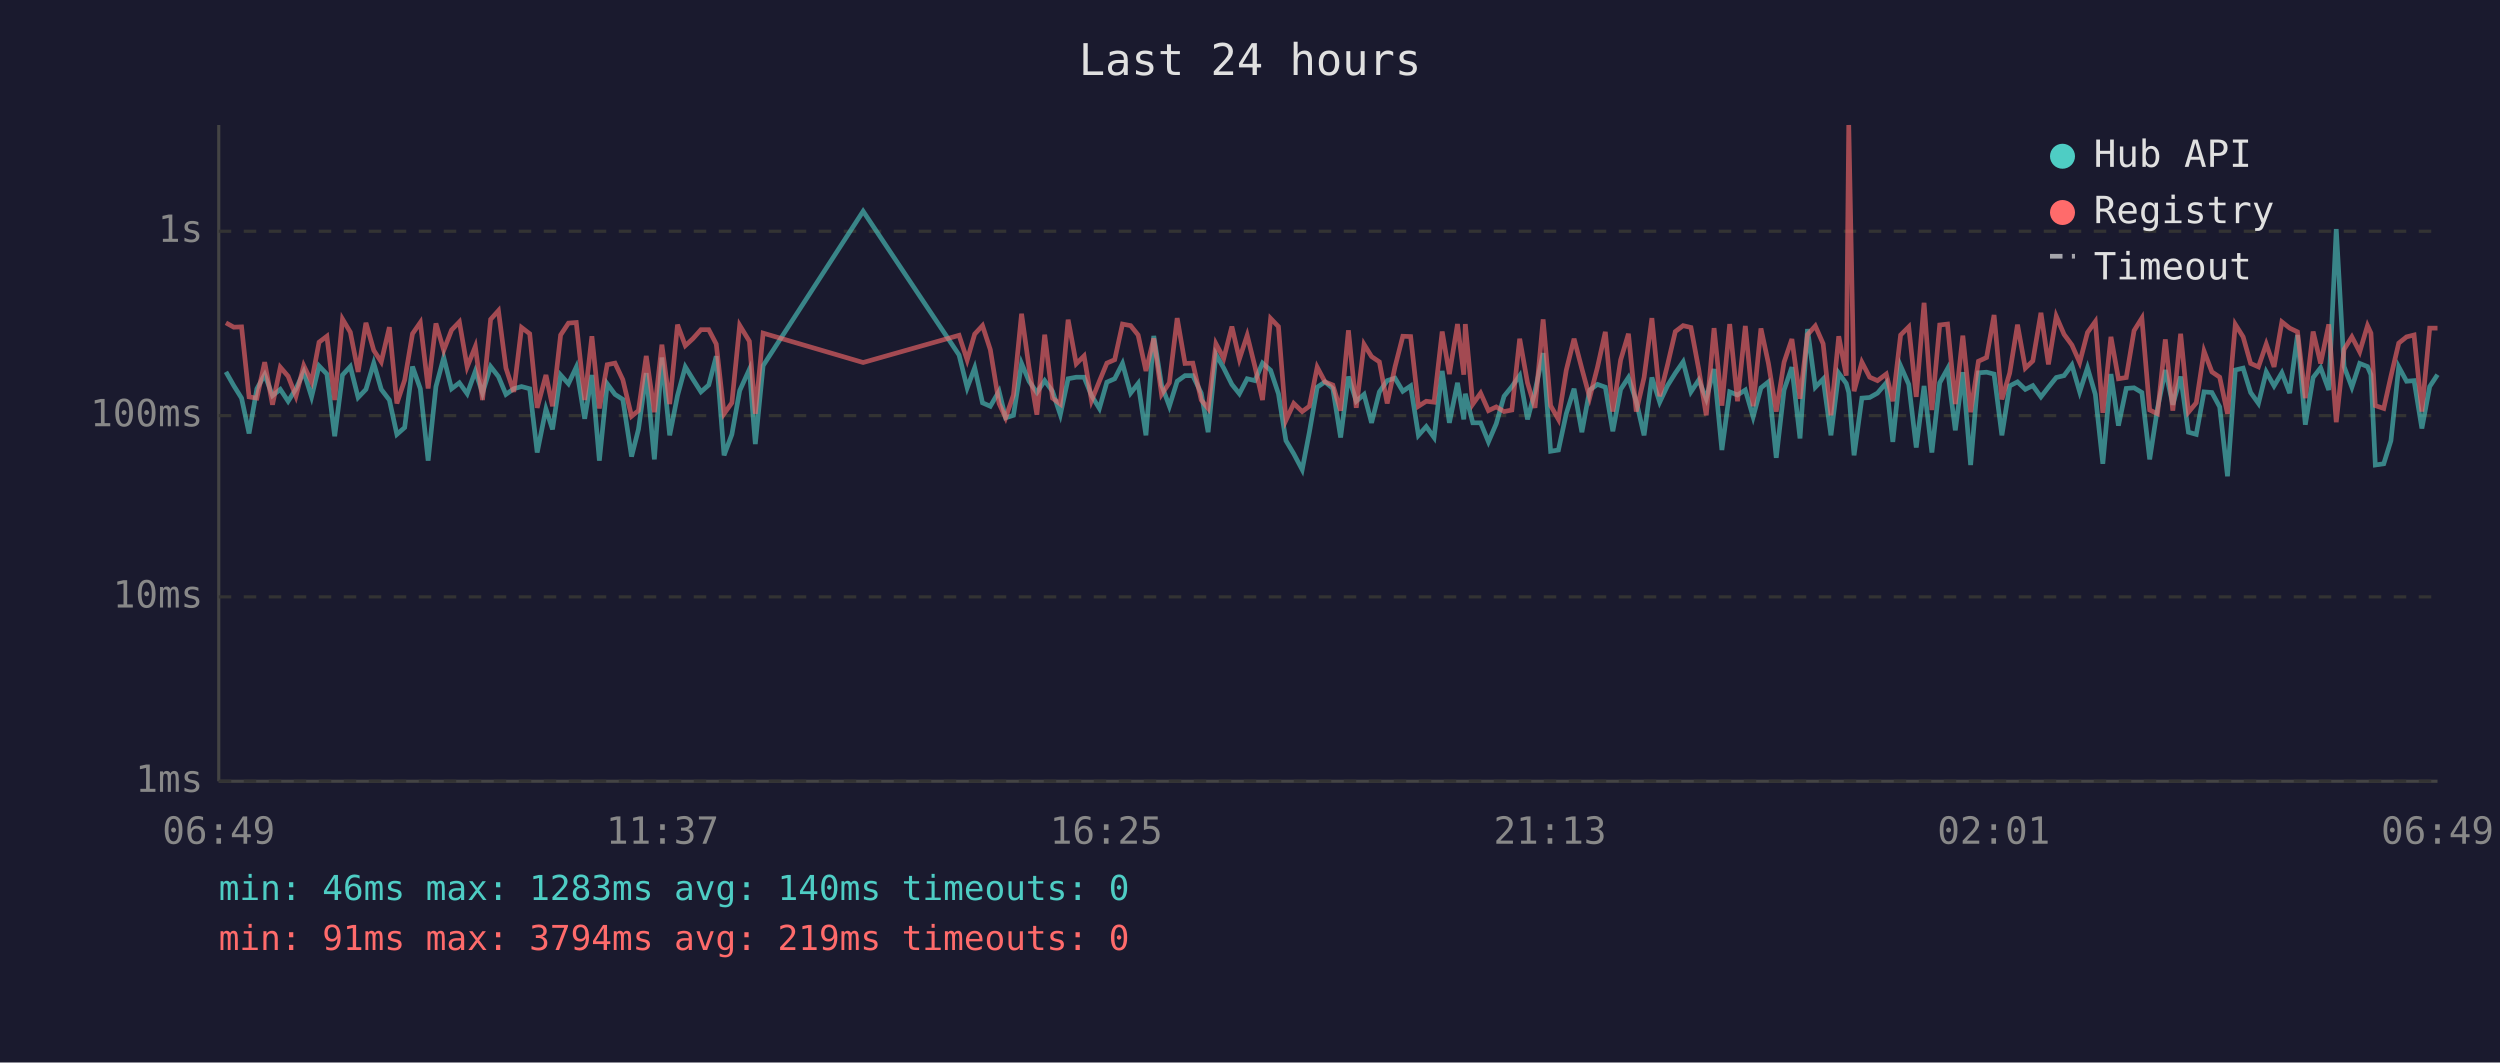
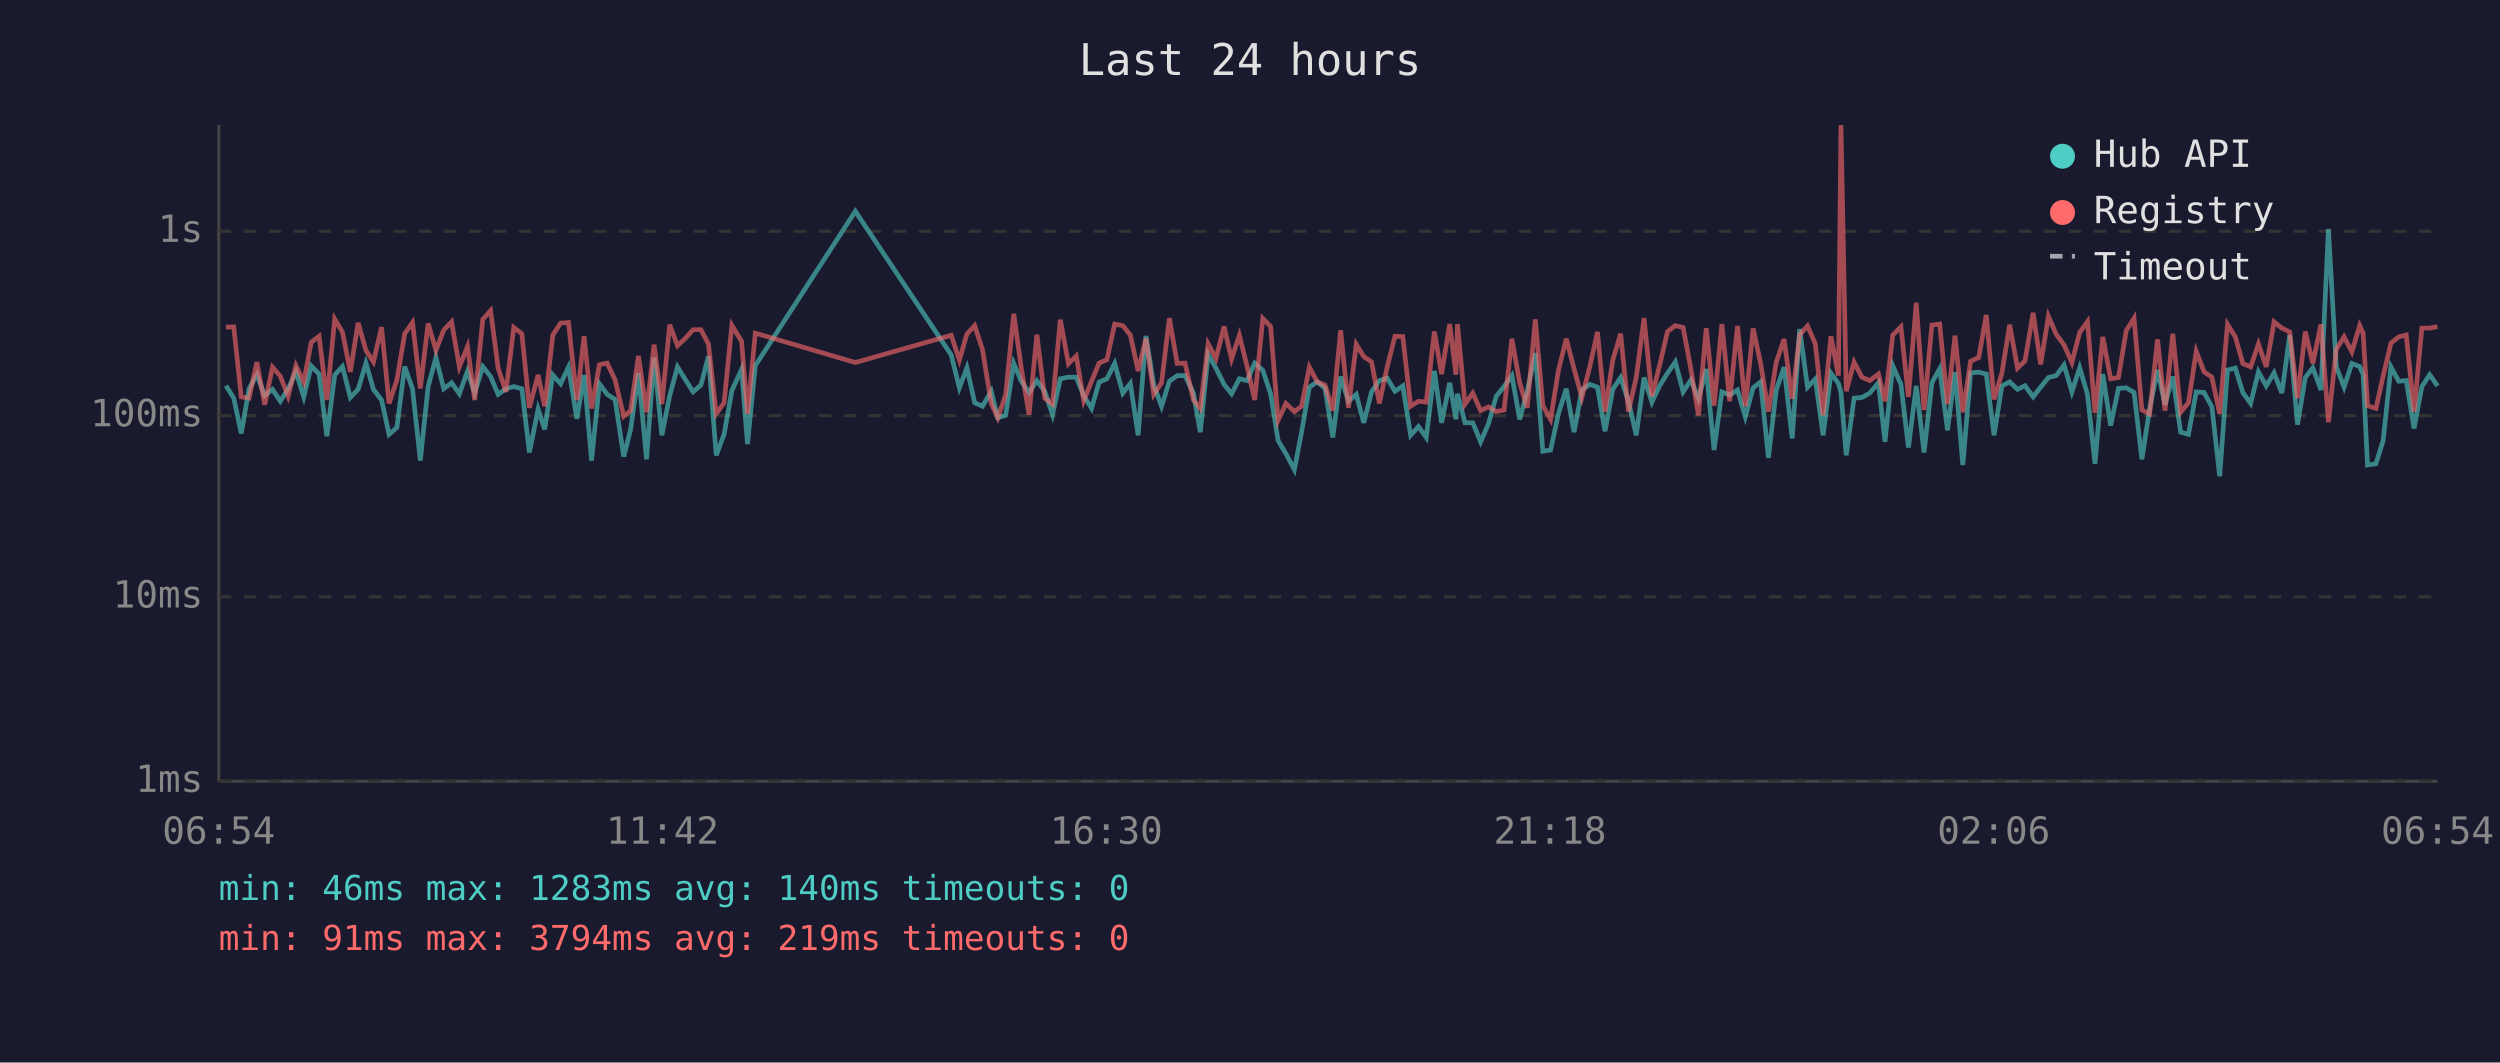
<svg xmlns="http://www.w3.org/2000/svg" viewBox="0 0 800 340" font-family="monospace" font-size="12">
  <rect width="800" height="340" fill="#1a1a2e" />
  <text x="400" y="24" fill="#e0e0e0" font-size="14" text-anchor="middle">Last 24 hours</text>
  <line x1="70" y1="40" x2="70" y2="250" stroke="#444" stroke-width="1" />
  <line x1="70" y1="250" x2="780" y2="250" stroke="#444" stroke-width="1" />
  <line x1="70" y1="250" x2="780" y2="250" stroke="#333" stroke-width="1" stroke-dasharray="4" />
  <text x="65" y="250" fill="#888" text-anchor="end" dominant-baseline="middle">1ms</text>
  <line x1="70" y1="191" x2="780" y2="191" stroke="#333" stroke-width="1" stroke-dasharray="4" />
  <text x="65" y="191" fill="#888" text-anchor="end" dominant-baseline="middle">10ms</text>
  <line x1="70" y1="133" x2="780" y2="133" stroke="#333" stroke-width="1" stroke-dasharray="4" />
  <text x="65" y="133" fill="#888" text-anchor="end" dominant-baseline="middle">100ms</text>
  <line x1="70" y1="74" x2="780" y2="74" stroke="#333" stroke-width="1" stroke-dasharray="4" />
  <text x="65" y="74" fill="#888" text-anchor="end" dominant-baseline="middle">1s</text>
-   <text x="70" y="270" fill="#888" text-anchor="middle">06:49</text>
-   <text x="212" y="270" fill="#888" text-anchor="middle">11:37</text>
-   <text x="354" y="270" fill="#888" text-anchor="middle">16:25</text>
-   <text x="496" y="270" fill="#888" text-anchor="middle">21:13</text>
-   <text x="638" y="270" fill="#888" text-anchor="middle">02:01</text>
-   <text x="780" y="270" fill="#888" text-anchor="middle">06:49</text>
-   <polyline points="72.3,119.0 74.8,123.4 77.3,127.4 79.7,138.7 82.2,124.4 84.7,119.9 87.2,126.6 89.7,124.6 92.2,128.4 94.7,124.4 97.2,119.0 99.7,127.0 102.1,117.1 104.6,119.7 107.1,139.6 109.6,120.0 112.1,117.3 114.6,127.2 117.1,124.6 119.6,116.2 122.0,124.6 124.6,128.0 127.0,139.0 129.5,136.8 132.0,117.3 134.5,124.4 137.0,147.4 139.5,123.7 142.0,114.4 144.5,124.4 147.0,122.5 149.5,126.0 152.1,118.8 154.4,125.8 157.0,117.3 159.5,120.5 161.9,126.2 164.4,124.4 166.9,123.7 169.5,124.4 171.9,144.8 174.7,130.9 176.8,137.4 179.4,120.0 181.9,122.8 184.4,117.5 187.1,134.0 189.4,120.0 191.8,147.4 194.3,122.8 196.8,126.2 199.3,127.8 202.1,146.1 204.3,137.4 206.8,119.4 209.4,147.0 211.8,114.4 214.3,139.3 216.8,126.6 219.3,117.4 221.7,121.3 224.3,125.4 226.8,123.2 229.2,114.0 231.7,145.7 234.2,139.0 236.7,125.0 239.8,118.2 241.7,142.1 244.2,117.0 276.2,67.6 306.9,113.6 309.5,124.1 311.9,117.7 314.4,128.9 316.9,130.0 319.7,125.2 321.8,133.7 324.3,132.9 326.9,116.3 329.3,122.0 331.8,125.6 334.3,121.8 336.8,125.2 339.3,132.7 341.8,121.2 344.4,120.7 346.9,120.7 349.3,126.6 351.8,130.7 354.2,122.3 356.7,121.2 359.2,116.3 361.8,125.8 364.2,122.7 366.7,139.3 369.2,107.5 371.7,123.2 374.2,130.0 376.7,122.0 379.2,120.2 381.7,120.2 384.4,125.8 386.6,138.3 389.1,113.4 391.6,117.8 394.2,123.0 396.6,126.0 399.1,121.2 401.6,121.8 404.0,116.2 406.6,118.5 409.1,126.0 411.5,141.0 414.0,145.2 416.7,150.3 419.0,138.3 421.5,123.9 424.0,122.2 426.5,124.3 429.0,140.0 431.5,120.5 434.0,128.4 436.5,126.2 438.9,135.3 441.4,125.4 443.9,121.8 446.4,121.0 448.9,125.2 451.4,123.5 453.9,139.3 456.4,136.5 458.9,140.0 461.5,118.7 463.8,135.3 466.4,122.5 468.4,134.2 468.9,126.0 471.3,135.3 473.8,135.3 476.3,141.4 478.8,135.6 481.3,126.8 483.8,123.7 486.3,120.2 488.8,134.2 491.2,125.2 493.8,113.0 496.2,144.4 498.7,144.0 501.2,132.4 503.7,124.4 506.2,138.3 508.7,124.8 511.2,123.0 513.7,123.9 516.1,138.0 518.6,124.6 521.1,120.8 523.6,128.4 526.1,139.3 528.6,120.8 531.1,128.7 533.6,123.4 536.1,119.4 538.6,115.8 541.1,125.4 543.6,121.6 546.0,127.6 548.5,118.1 551.0,144.0 553.5,125.4 556.0,126.4 558.5,124.8 561.0,133.4 563.5,124.1 565.9,122.2 568.4,146.5 570.9,124.8 573.4,117.5 576.0,140.3 578.4,105.3 580.9,123.9 583.4,121.3 585.9,139.3 588.4,119.4 590.8,122.7 591.6,125.6 593.3,145.7 595.8,127.4 598.3,127.2 600.8,125.8 603.6,122.5 605.7,141.4 608.2,117.1 610.8,123.0 613.2,143.2 615.7,123.5 618.2,144.8 620.7,122.5 623.2,118.0 625.7,137.7 628.1,119.1 630.6,148.8 633.1,119.3 635.7,119.1 638.1,119.7 640.6,139.3 643.1,123.5 645.6,122.2 648.1,124.6 650.5,123.4 653.1,127.0 655.5,123.9 658.0,120.8 660.5,120.2 663.0,116.8 665.5,125.4 668.0,117.7 670.5,126.2 672.9,148.4 675.5,119.7 677.9,136.2 680.4,124.3 682.9,124.1 685.4,125.6 687.9,147.0 690.4,130.7 692.9,118.4 695.3,129.5 697.8,120.5 700.3,138.3 702.8,139.0 705.3,125.4 707.8,125.6 710.3,130.2 712.8,152.4 715.3,118.4 717.8,117.8 720.2,125.6 722.7,129.1 725.2,119.0 727.7,123.5 730.2,119.3 732.7,125.8 735.2,107.2 737.7,135.9 740.2,120.8 742.6,117.7 745.2,124.8 747.6,73.3 750.1,117.3 752.6,123.9 755.1,116.3 757.6,117.3 758.7,119.9 760.1,148.8 762.8,148.4 765.1,141.0 767.6,117.4 770.1,122.0 772.5,121.8 775.0,137.1 777.5,123.7 780.0,119.9" fill="none" stroke="#4ecdc4" stroke-width="1.5" opacity="0.6" />
-   <polyline points="72.3,103.3 74.8,104.7 77.3,104.6 79.7,127.0 82.2,127.4 84.7,115.9 87.2,129.5 89.7,117.5 92.2,120.4 94.7,126.8 97.2,117.0 99.7,122.2 102.1,109.5 104.6,107.6 107.1,128.0 109.6,102.1 112.1,106.3 114.6,119.0 117.1,103.3 119.6,112.1 122.0,115.8 124.6,104.7 127.0,129.1 129.5,121.6 132.0,106.8 134.5,103.2 137.0,124.3 139.5,103.5 142.0,112.1 144.5,105.6 147.0,103.0 149.5,117.4 152.1,110.9 154.4,128.0 157.0,102.2 159.5,99.4 161.9,117.8 164.4,125.4 166.9,104.8 169.5,106.8 171.9,130.5 174.7,120.0 176.8,130.0 179.4,107.2 181.9,103.4 184.4,103.2 187.1,128.0 189.4,107.6 191.8,130.7 194.3,116.7 196.8,116.2 199.3,121.5 202.1,133.2 204.3,131.4 206.8,113.9 209.4,131.9 211.8,110.3 214.3,129.3 216.8,103.9 219.3,110.6 221.7,108.4 224.3,105.5 226.8,105.5 229.2,110.1 231.7,132.4 234.2,128.9 236.7,104.1 239.8,109.2 241.7,132.4 244.2,106.6 276.2,116.0 306.9,107.3 309.5,115.2 311.9,106.9 314.4,104.2 316.9,111.9 319.7,129.1 321.8,133.7 324.3,126.4 326.9,100.4 329.3,117.7 331.8,132.7 334.3,107.1 336.8,127.4 339.3,129.3 341.8,102.3 344.4,116.4 346.9,113.9 349.3,128.2 351.8,122.0 354.2,116.2 356.7,115.1 359.2,103.7 361.8,104.2 364.2,107.2 366.7,118.7 369.2,108.3 371.7,126.2 374.2,122.5 376.7,101.8 379.2,116.3 381.7,116.2 384.4,128.0 386.6,130.7 389.1,110.0 391.6,114.7 394.2,104.5 396.6,114.9 399.1,107.3 401.6,117.4 404.0,128.0 406.6,101.9 409.1,104.5 411.5,134.5 414.0,129.1 416.7,131.7 419.0,130.0 421.5,117.5 424.0,122.2 426.5,123.2 429.0,131.4 431.5,105.7 434.0,130.5 436.5,110.2 438.9,114.1 441.4,115.8 443.9,129.1 446.4,117.4 448.9,107.6 451.4,107.7 453.9,130.0 456.4,128.4 458.9,128.7 461.5,106.1 463.8,119.7 466.4,103.7 468.4,119.9 468.9,103.7 471.3,129.3 473.8,125.8 476.3,131.4 478.8,130.2 481.3,131.7 483.8,131.2 486.3,108.4 488.8,122.5 491.2,130.5 493.8,102.2 496.2,129.8 498.7,134.2 501.2,118.5 503.7,108.4 506.2,118.0 508.7,127.2 511.2,117.5 513.7,106.2 516.1,131.7 518.6,115.2 521.1,106.8 523.6,131.7 526.1,120.8 528.6,101.8 531.1,126.8 533.6,116.8 536.1,106.1 538.6,104.2 541.1,104.8 543.6,118.2 546.0,132.9 548.5,105.0 551.0,129.8 553.5,103.7 556.0,128.4 558.5,104.3 561.0,130.0 563.5,105.1 565.9,116.3 568.4,131.7 570.9,115.9 573.4,108.5 576.0,127.6 578.4,107.1 580.9,104.3 583.4,110.0 585.9,132.9 588.4,107.6 590.8,120.2 591.6,40.0 593.3,125.2 595.8,115.9 598.3,120.7 600.8,121.8 603.6,119.7 605.7,128.4 608.2,107.2 610.8,104.6 613.2,127.0 615.7,96.9 618.2,131.2 620.7,104.0 623.2,103.7 625.7,129.3 628.1,107.4 630.6,131.9 633.1,115.6 635.7,114.4 638.1,100.8 640.6,127.8 643.1,119.4 645.6,103.9 648.1,117.8 650.5,115.5 653.1,100.1 655.5,116.6 658.0,101.2 660.5,107.0 663.0,110.4 665.5,116.0 668.0,106.4 670.5,102.9 672.9,132.1 675.5,107.8 677.9,121.2 680.4,120.8 682.9,105.8 685.4,101.8 687.9,131.2 690.4,132.4 692.9,108.6 695.3,131.4 697.8,106.8 700.3,131.9 702.8,128.9 705.3,112.4 707.8,119.0 710.3,120.7 712.8,132.4 715.3,103.8 717.8,107.8 720.2,116.3 722.7,117.4 725.2,110.1 727.7,117.4 730.2,103.0 732.7,105.0 735.2,106.2 737.7,127.4 740.2,106.1 742.6,116.3 745.2,103.8 747.6,135.1 750.1,111.8 752.6,107.8 755.1,112.6 757.6,104.2 758.7,106.6 760.1,129.8 762.8,130.7 765.1,120.4 767.6,109.8 770.1,107.8 772.5,107.2 775.0,131.7 777.5,105.0 780.0,105.0" fill="none" stroke="#ff6b6b" stroke-width="1.5" opacity="0.6" />
+   <text x="70" y="270" fill="#888" text-anchor="middle">06:54</text>
+   <text x="212" y="270" fill="#888" text-anchor="middle">11:42</text>
+   <text x="354" y="270" fill="#888" text-anchor="middle">16:30</text>
+   <text x="496" y="270" fill="#888" text-anchor="middle">21:18</text>
+   <text x="638" y="270" fill="#888" text-anchor="middle">02:06</text>
+   <text x="780" y="270" fill="#888" text-anchor="middle">06:54</text>
+   <polyline points="72.3,123.4 74.8,127.4 77.2,138.7 79.7,124.4 82.2,119.9 84.7,126.6 87.2,124.6 89.7,128.4 92.2,124.4 94.7,119.0 97.2,127.0 99.6,117.1 102.1,119.7 104.6,139.6 107.1,120.0 109.6,117.3 112.1,127.2 114.6,124.6 117.1,116.2 119.5,124.6 122.1,128.0 124.5,139.0 127.0,136.8 129.5,117.3 132.0,124.4 134.5,147.4 137.0,123.7 139.5,114.4 142.0,124.4 144.5,122.5 147.0,126.0 149.6,118.8 151.9,125.8 154.5,117.3 157.0,120.5 159.4,126.2 161.9,124.4 164.4,123.7 167.0,124.4 169.4,144.8 172.2,130.9 174.3,137.4 176.9,120.0 179.4,122.8 181.9,117.5 184.6,134.0 186.9,120.0 189.3,147.4 191.8,122.8 194.3,126.2 196.8,127.8 199.6,146.1 201.8,137.4 204.3,119.4 206.9,147.0 209.3,114.4 211.8,139.3 214.3,126.6 216.8,117.4 219.2,121.3 221.8,125.4 224.3,123.2 226.7,114.0 229.2,145.7 231.7,139.0 234.2,125.0 237.3,118.2 239.2,142.1 241.7,117.0 273.7,67.6 304.4,113.6 307.0,124.1 309.4,117.7 311.9,128.9 314.4,130.0 317.2,125.2 319.3,133.7 321.8,132.9 324.4,116.3 326.8,122.0 329.3,125.6 331.8,121.8 334.3,125.2 336.8,132.7 339.3,121.2 341.9,120.7 344.4,120.7 346.8,126.6 349.3,130.7 351.7,122.3 354.2,121.2 356.7,116.3 359.3,125.8 361.7,122.7 364.2,139.3 366.7,107.5 369.2,123.2 371.7,130.0 374.2,122.0 376.7,120.2 379.2,120.2 381.9,125.8 384.1,138.3 386.6,113.4 389.1,117.8 391.7,123.0 394.1,126.0 396.6,121.2 399.1,121.8 401.5,116.2 404.1,118.5 406.6,126.0 409.0,141.0 411.5,145.2 414.2,150.3 416.5,138.3 419.0,123.9 421.5,122.2 424.0,124.3 426.5,140.0 429.0,120.5 431.5,128.4 434.0,126.2 436.4,135.3 438.9,125.4 441.4,121.8 443.9,121.0 446.4,125.2 448.9,123.5 451.4,139.3 453.9,136.5 456.4,140.0 459.0,118.7 461.3,135.3 463.9,122.5 465.9,134.2 466.4,126.0 468.8,135.3 471.3,135.3 473.8,141.4 476.3,135.6 478.8,126.8 481.3,123.7 483.8,120.2 486.3,134.2 488.7,125.2 491.3,113.0 493.7,144.4 496.2,144.0 498.7,132.4 501.2,124.4 503.7,138.3 506.2,124.8 508.7,123.0 511.2,123.9 513.6,138.0 516.1,124.6 518.6,120.8 521.1,128.4 523.6,139.3 526.1,120.8 528.6,128.7 531.1,123.4 533.6,119.4 536.1,115.8 538.6,125.4 541.1,121.6 543.5,127.6 546.0,118.1 548.5,144.0 551.0,125.4 553.5,126.4 556.0,124.8 558.5,133.4 561.0,124.1 563.4,122.2 565.9,146.5 568.4,124.8 570.9,117.5 573.5,140.3 575.9,105.3 578.4,123.9 580.9,121.3 583.4,139.3 585.9,119.4 588.3,122.7 589.1,125.6 590.8,145.7 593.3,127.4 595.8,127.2 598.3,125.8 601.1,122.5 603.2,141.4 605.7,117.1 608.3,123.0 610.7,143.2 613.2,123.5 615.7,144.8 618.2,122.5 620.7,118.0 623.2,137.7 625.6,119.1 628.1,148.8 630.6,119.3 633.2,119.1 635.6,119.7 638.1,139.3 640.6,123.5 643.1,122.2 645.6,124.6 648.0,123.4 650.6,127.0 653.0,123.9 655.5,120.8 658.0,120.2 660.5,116.8 663.0,125.4 665.5,117.7 668.0,126.2 670.4,148.4 672.9,119.7 675.4,136.2 677.9,124.3 680.4,124.1 682.9,125.6 685.4,147.0 687.9,130.7 690.4,118.4 692.8,129.5 695.3,120.5 697.8,138.3 700.3,139.0 702.8,125.4 705.3,125.6 707.8,130.2 710.3,152.4 712.8,118.4 715.3,117.8 717.7,125.6 720.2,129.1 722.7,119.0 725.2,123.5 727.7,119.3 730.2,125.8 732.7,107.2 735.2,135.9 737.7,120.8 740.1,117.7 742.7,124.8 745.1,73.3 747.6,117.3 750.1,123.9 752.6,116.3 755.1,117.3 756.2,119.9 757.6,148.8 760.3,148.4 762.6,141.0 765.1,117.4 767.6,122.0 770.0,121.8 772.5,137.1 775.0,123.7 777.5,119.9 780.0,123.5" fill="none" stroke="#4ecdc4" stroke-width="1.5" opacity="0.6" />
+   <polyline points="72.3,104.7 74.8,104.6 77.2,127.0 79.7,127.4 82.2,115.9 84.7,129.5 87.2,117.5 89.7,120.4 92.2,126.8 94.7,117.0 97.2,122.2 99.6,109.5 102.1,107.6 104.6,128.0 107.1,102.1 109.6,106.3 112.1,119.0 114.6,103.3 117.1,112.1 119.5,115.8 122.1,104.7 124.5,129.1 127.0,121.6 129.5,106.8 132.0,103.2 134.5,124.3 137.0,103.5 139.5,112.1 142.0,105.6 144.5,103.0 147.0,117.4 149.6,110.9 151.9,128.0 154.5,102.2 157.0,99.4 159.4,117.8 161.9,125.4 164.4,104.8 167.0,106.8 169.4,130.5 172.2,120.0 174.3,130.0 176.9,107.2 179.4,103.4 181.9,103.2 184.6,128.0 186.9,107.6 189.3,130.7 191.8,116.7 194.3,116.2 196.8,121.5 199.6,133.2 201.8,131.4 204.3,113.9 206.9,131.9 209.3,110.3 211.8,129.3 214.3,103.9 216.8,110.6 219.2,108.4 221.8,105.5 224.3,105.5 226.7,110.1 229.2,132.4 231.7,128.9 234.2,104.1 237.3,109.2 239.2,132.4 241.7,106.6 273.7,116.0 304.4,107.3 307.0,115.2 309.4,106.9 311.9,104.2 314.4,111.9 317.2,129.1 319.3,133.7 321.8,126.4 324.4,100.4 326.8,117.7 329.3,132.7 331.8,107.1 334.3,127.4 336.8,129.3 339.3,102.3 341.9,116.4 344.4,113.9 346.8,128.2 349.3,122.0 351.7,116.2 354.2,115.1 356.7,103.7 359.3,104.2 361.7,107.2 364.2,118.7 366.7,108.3 369.2,126.2 371.7,122.5 374.2,101.8 376.7,116.3 379.2,116.2 381.9,128.0 384.1,130.7 386.6,110.0 389.1,114.7 391.7,104.5 394.1,114.9 396.6,107.3 399.1,117.4 401.5,128.0 404.1,101.9 406.6,104.5 409.0,134.5 411.5,129.1 414.2,131.7 416.5,130.0 419.0,117.5 421.5,122.2 424.0,123.2 426.5,131.4 429.0,105.7 431.5,130.5 434.0,110.2 436.4,114.1 438.9,115.8 441.4,129.1 443.9,117.4 446.4,107.6 448.9,107.7 451.4,130.0 453.9,128.4 456.4,128.7 459.0,106.1 461.3,119.7 463.9,103.7 465.9,119.9 466.4,103.7 468.8,129.3 471.3,125.8 473.8,131.4 476.3,130.2 478.8,131.7 481.3,131.2 483.8,108.4 486.3,122.5 488.7,130.5 491.3,102.2 493.7,129.8 496.2,134.2 498.7,118.5 501.2,108.4 503.7,118.0 506.2,127.2 508.7,117.5 511.2,106.2 513.6,131.7 516.1,115.2 518.6,106.8 521.1,131.7 523.6,120.8 526.1,101.8 528.6,126.8 531.1,116.8 533.6,106.1 536.1,104.2 538.6,104.8 541.1,118.2 543.5,132.9 546.0,105.0 548.5,129.8 551.0,103.7 553.5,128.4 556.0,104.3 558.5,130.0 561.0,105.1 563.4,116.3 565.9,131.7 568.4,115.9 570.9,108.5 573.5,127.6 575.9,107.1 578.4,104.3 580.9,110.0 583.4,132.9 585.9,107.6 588.3,120.2 589.1,40.0 590.8,125.2 593.3,115.9 595.8,120.7 598.3,121.8 601.1,119.7 603.2,128.4 605.7,107.2 608.3,104.6 610.7,127.0 613.2,96.9 615.7,131.2 618.2,104.0 620.7,103.7 623.2,129.3 625.6,107.4 628.1,131.9 630.6,115.6 633.2,114.4 635.6,100.8 638.1,127.8 640.6,119.4 643.1,103.9 645.6,117.8 648.0,115.5 650.6,100.1 653.0,116.6 655.5,101.2 658.0,107.0 660.5,110.4 663.0,116.0 665.5,106.4 668.0,102.9 670.4,132.1 672.9,107.8 675.4,121.2 677.9,120.8 680.4,105.8 682.9,101.8 685.4,131.2 687.9,132.4 690.4,108.6 692.8,131.4 695.3,106.8 697.8,131.9 700.3,128.9 702.8,112.4 705.3,119.0 707.8,120.7 710.3,132.4 712.8,103.8 715.3,107.8 717.7,116.3 720.2,117.4 722.7,110.1 725.2,117.4 727.7,103.0 730.2,105.0 732.7,106.2 735.2,127.4 737.7,106.1 740.1,116.3 742.7,103.8 745.1,135.1 747.6,111.8 750.1,107.8 752.6,112.6 755.1,104.2 756.2,106.6 757.6,129.8 760.3,130.7 762.6,120.4 765.1,109.8 767.6,107.8 770.0,107.2 772.5,131.7 775.0,105.0 777.5,105.0 780.0,104.5" fill="none" stroke="#ff6b6b" stroke-width="1.5" opacity="0.6" />
  <circle cx="660" cy="50" r="4" fill="#4ecdc4" />
  <text x="670" y="50" fill="#e0e0e0" dominant-baseline="middle">Hub API</text>
  <circle cx="660" cy="68" r="4" fill="#ff6b6b" />
  <text x="670" y="68" fill="#e0e0e0" dominant-baseline="middle">Registry</text>
  <line x1="656" y1="82" x2="664" y2="82" stroke="#e0e0e0" stroke-width="1.5" stroke-dasharray="4,3" opacity="0.7" />
  <text x="670" y="86" fill="#e0e0e0" dominant-baseline="middle">Timeout</text>
  <text x="70" y="288" fill="#4ecdc4" font-size="11">min: 46ms  max: 1283ms  avg: 140ms  timeouts: 0</text>
  <text x="70" y="304" fill="#ff6b6b" font-size="11">min: 91ms  max: 3794ms  avg: 219ms  timeouts: 0</text>
</svg>
